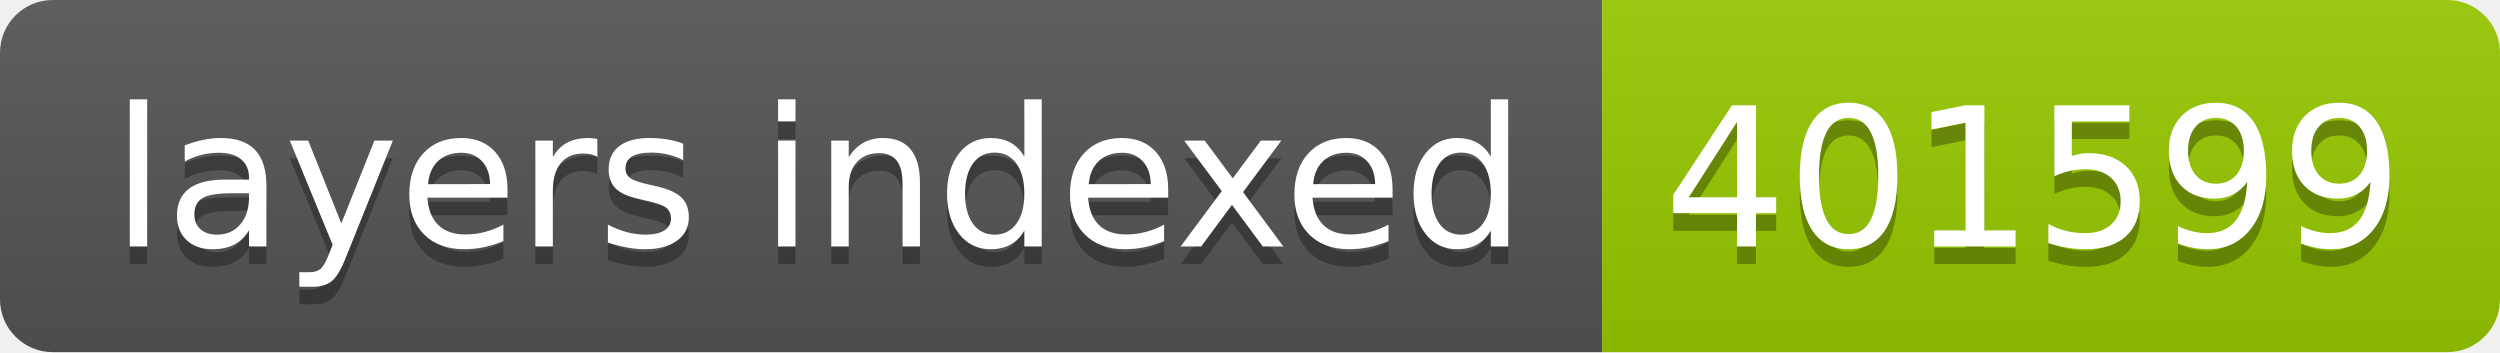
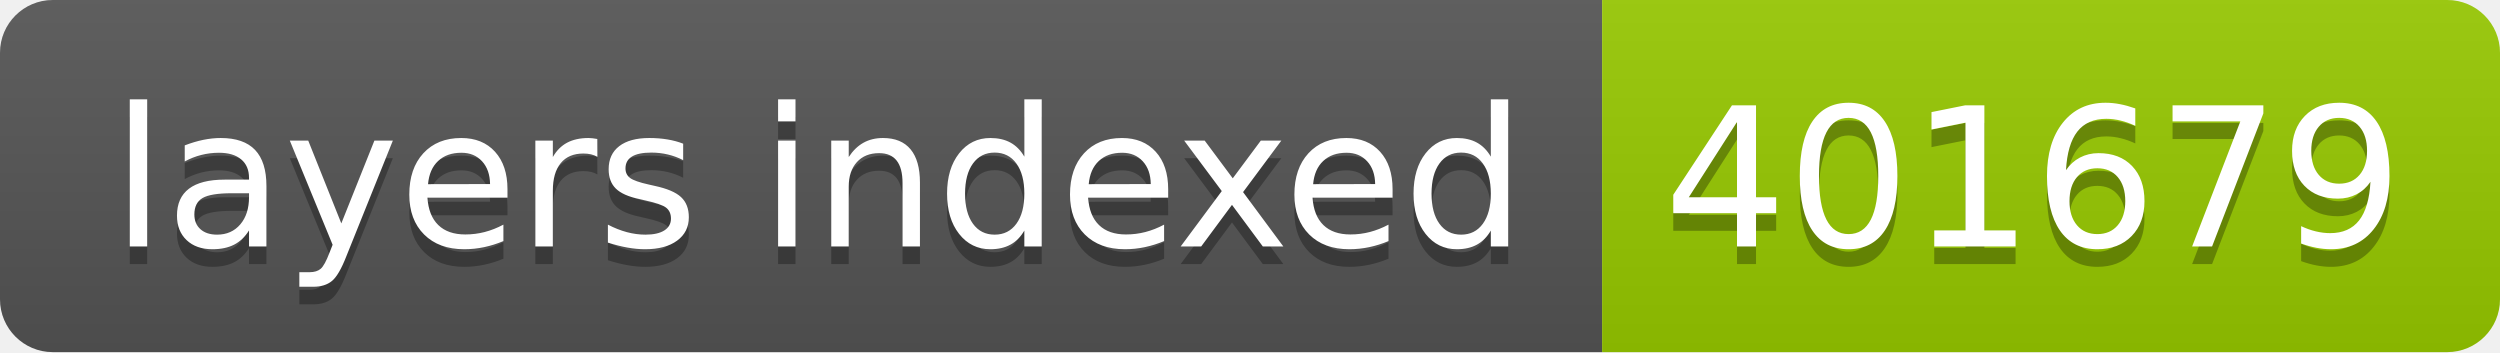
- <svg xmlns="http://www.w3.org/2000/svg" width="142" height="20" role="img" aria-label="layers indexed: 401599">
+ <svg xmlns="http://www.w3.org/2000/svg" width="142" height="20" role="img" aria-label="layers indexed: 401679">
  <linearGradient id="s" x2="0" y2="100%">
    <stop offset="0" stop-color="#bbb" stop-opacity=".1" />
    <stop offset="1" stop-opacity=".1" />
  </linearGradient>
  <clipPath id="r">
    <rect width="142" height="20" rx="3" fill="#fff" />
  </clipPath>
  <g clip-path="url(#r)">
    <rect width="91" height="20" fill="#555" />
    <rect x="91" width="51" height="20" fill="#97ca00" />
    <rect width="142" height="20" fill="url(#s)" />
  </g>
  <g fill="#fff" text-anchor="middle" font-family="Verdana,Geneva,DejaVu Sans,sans-serif" text-rendering="geometricPrecision" font-size="110">
    <text aria-hidden="true" x="465" y="150" fill="#010101" fill-opacity=".3" transform="scale(.1)" textLength="810">layers indexed</text>
    <text x="465" y="140" transform="scale(.1)" fill="#fff" textLength="810">layers indexed</text>
-     <text aria-hidden="true" x="1155" y="150" fill="#010101" fill-opacity=".3" transform="scale(.1)" textLength="410">401599</text>
-     <text x="1155" y="140" transform="scale(.1)" fill="#fff" textLength="410">401599</text>
+     <text aria-hidden="true" x="1155" y="150" fill="#010101" fill-opacity=".3" transform="scale(.1)" textLength="410">401679</text>
+     <text x="1155" y="140" transform="scale(.1)" fill="#fff" textLength="410">401679</text>
  </g>
</svg>
